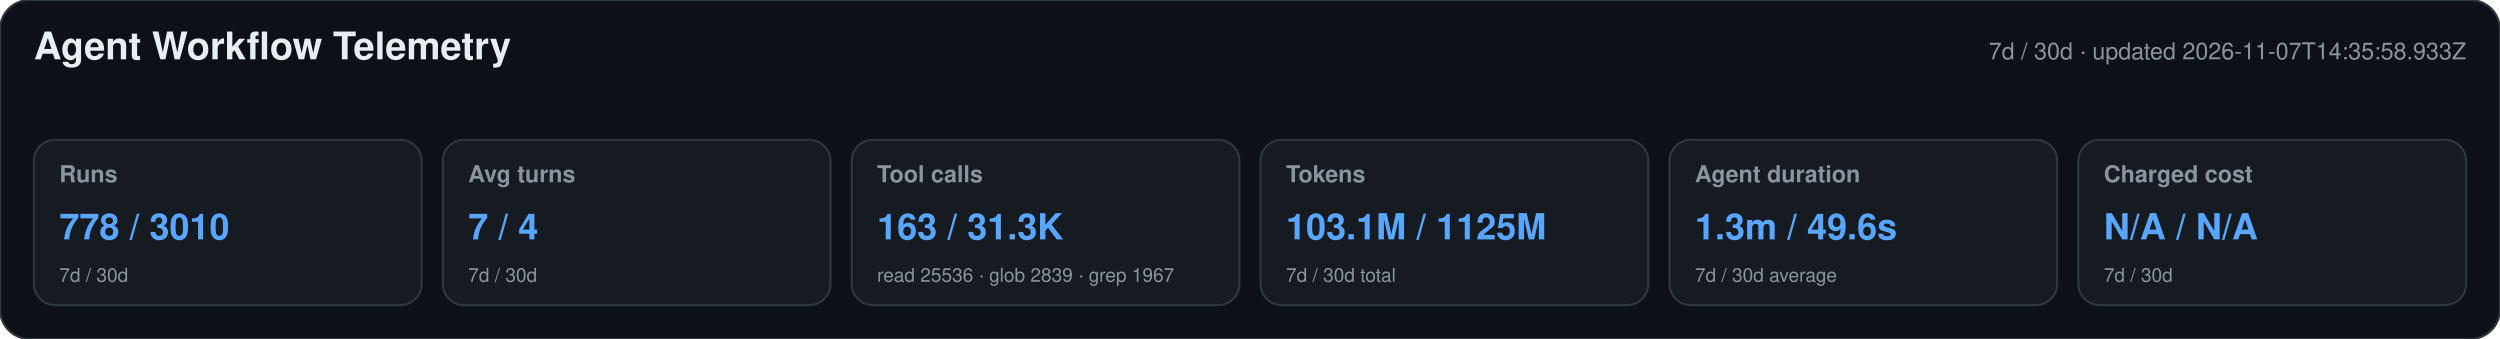
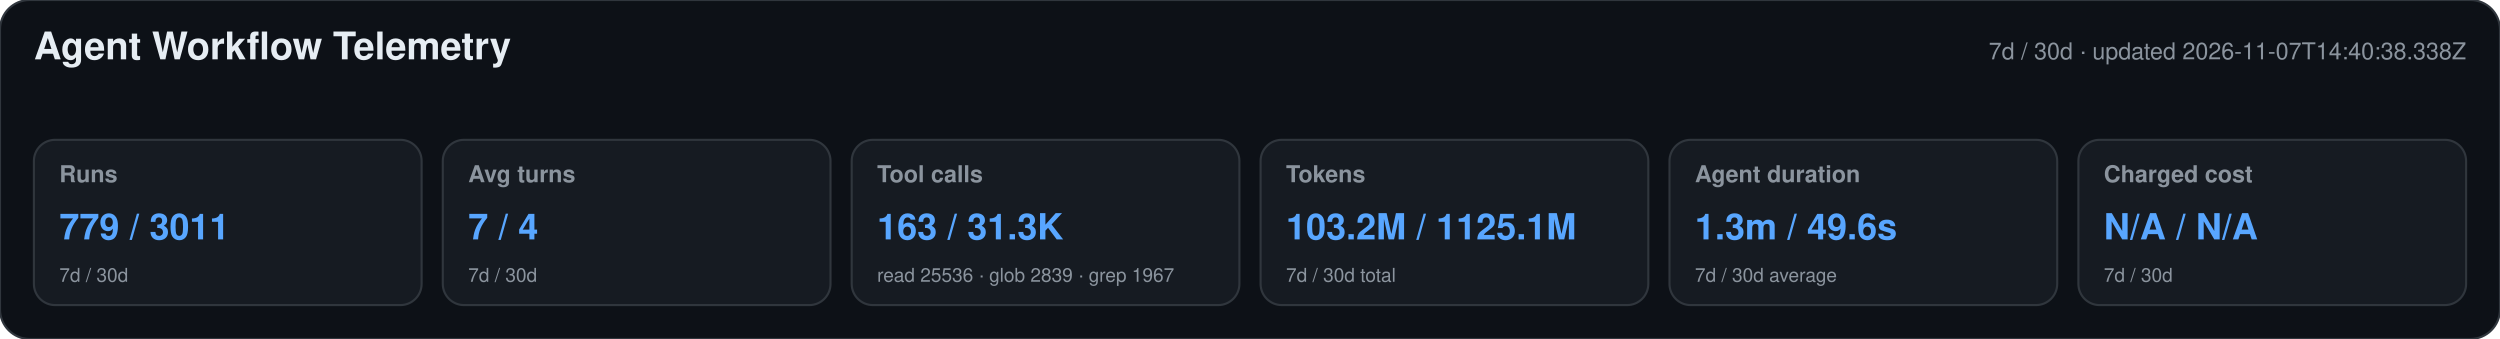
<svg xmlns="http://www.w3.org/2000/svg" width="1180" height="160" viewBox="0 0 1180 160" role="img" aria-labelledby="title desc">
  <style>text{font-family:-apple-system,BlinkMacSystemFont,"Segoe UI",Helvetica,Arial,sans-serif}.heading{font-size:18px;font-weight:650;fill:#e6edf3}.meta,.label,.secondary{fill:#8b949e}.meta,.label{font-size:11px}.label{font-weight:600}.primary{font-size:17px;font-weight:700;fill:#58a6ff}.secondary{font-size:9px}</style>
  <rect width="1180" height="160" rx="14" fill="#0d1117" stroke="#30363d" />
  <text x="16" y="28" class="heading">Agent Workflow Telemetry</text>
-   <text x="1164" y="28" text-anchor="end" class="meta">7d / 30d · updated 2026-11-07T14:35:58.933Z</text>
+   <text x="1164" y="28" text-anchor="end" class="meta">7d / 30d · updated 2026-11-07T14:40:38.338Z</text>
  <g>
    <rect x="16" y="66" width="183" height="78" rx="10" fill="#161b22" stroke="#30363d" />
    <text x="28" y="86" class="label">Runs</text>
-     <text x="28" y="113" class="primary">778 / 3010</text>
+     <text x="28" y="113" class="primary">779 / 3011</text>
    <text x="28" y="133" class="secondary">7d / 30d</text>
  </g>
  <g>
    <rect x="209" y="66" width="183" height="78" rx="10" fill="#161b22" stroke="#30363d" />
    <text x="221" y="86" class="label">Avg turns</text>
    <text x="221" y="113" class="primary">7 / 4</text>
    <text x="221" y="133" class="secondary">7d / 30d</text>
  </g>
  <g>
    <rect x="402" y="66" width="183" height="78" rx="10" fill="#161b22" stroke="#30363d" />
    <text x="414" y="86" class="label">Tool calls</text>
    <text x="414" y="113" class="primary">163 / 31.3K</text>
    <text x="414" y="133" class="secondary">read 25536 · glob 2839 · grep 1967</text>
  </g>
  <g>
    <rect x="595" y="66" width="183" height="78" rx="10" fill="#161b22" stroke="#30363d" />
    <text x="607" y="86" class="label">Tokens</text>
-     <text x="607" y="113" class="primary">103.1M / 1125M</text>
+     <text x="607" y="113" class="primary">103.2M / 1125.1M</text>
    <text x="607" y="133" class="secondary">7d / 30d total</text>
  </g>
  <g>
    <rect x="788" y="66" width="183" height="78" rx="10" fill="#161b22" stroke="#30363d" />
    <text x="800" y="86" class="label">Agent duration</text>
    <text x="800" y="113" class="primary">1.3m / 49.6s</text>
    <text x="800" y="133" class="secondary">7d / 30d average</text>
  </g>
  <g>
    <rect x="981" y="66" width="183" height="78" rx="10" fill="#161b22" stroke="#30363d" />
    <text x="993" y="86" class="label">Charged cost</text>
    <text x="993" y="113" class="primary">N/A / N/A</text>
    <text x="993" y="133" class="secondary">7d / 30d</text>
  </g>
</svg>
